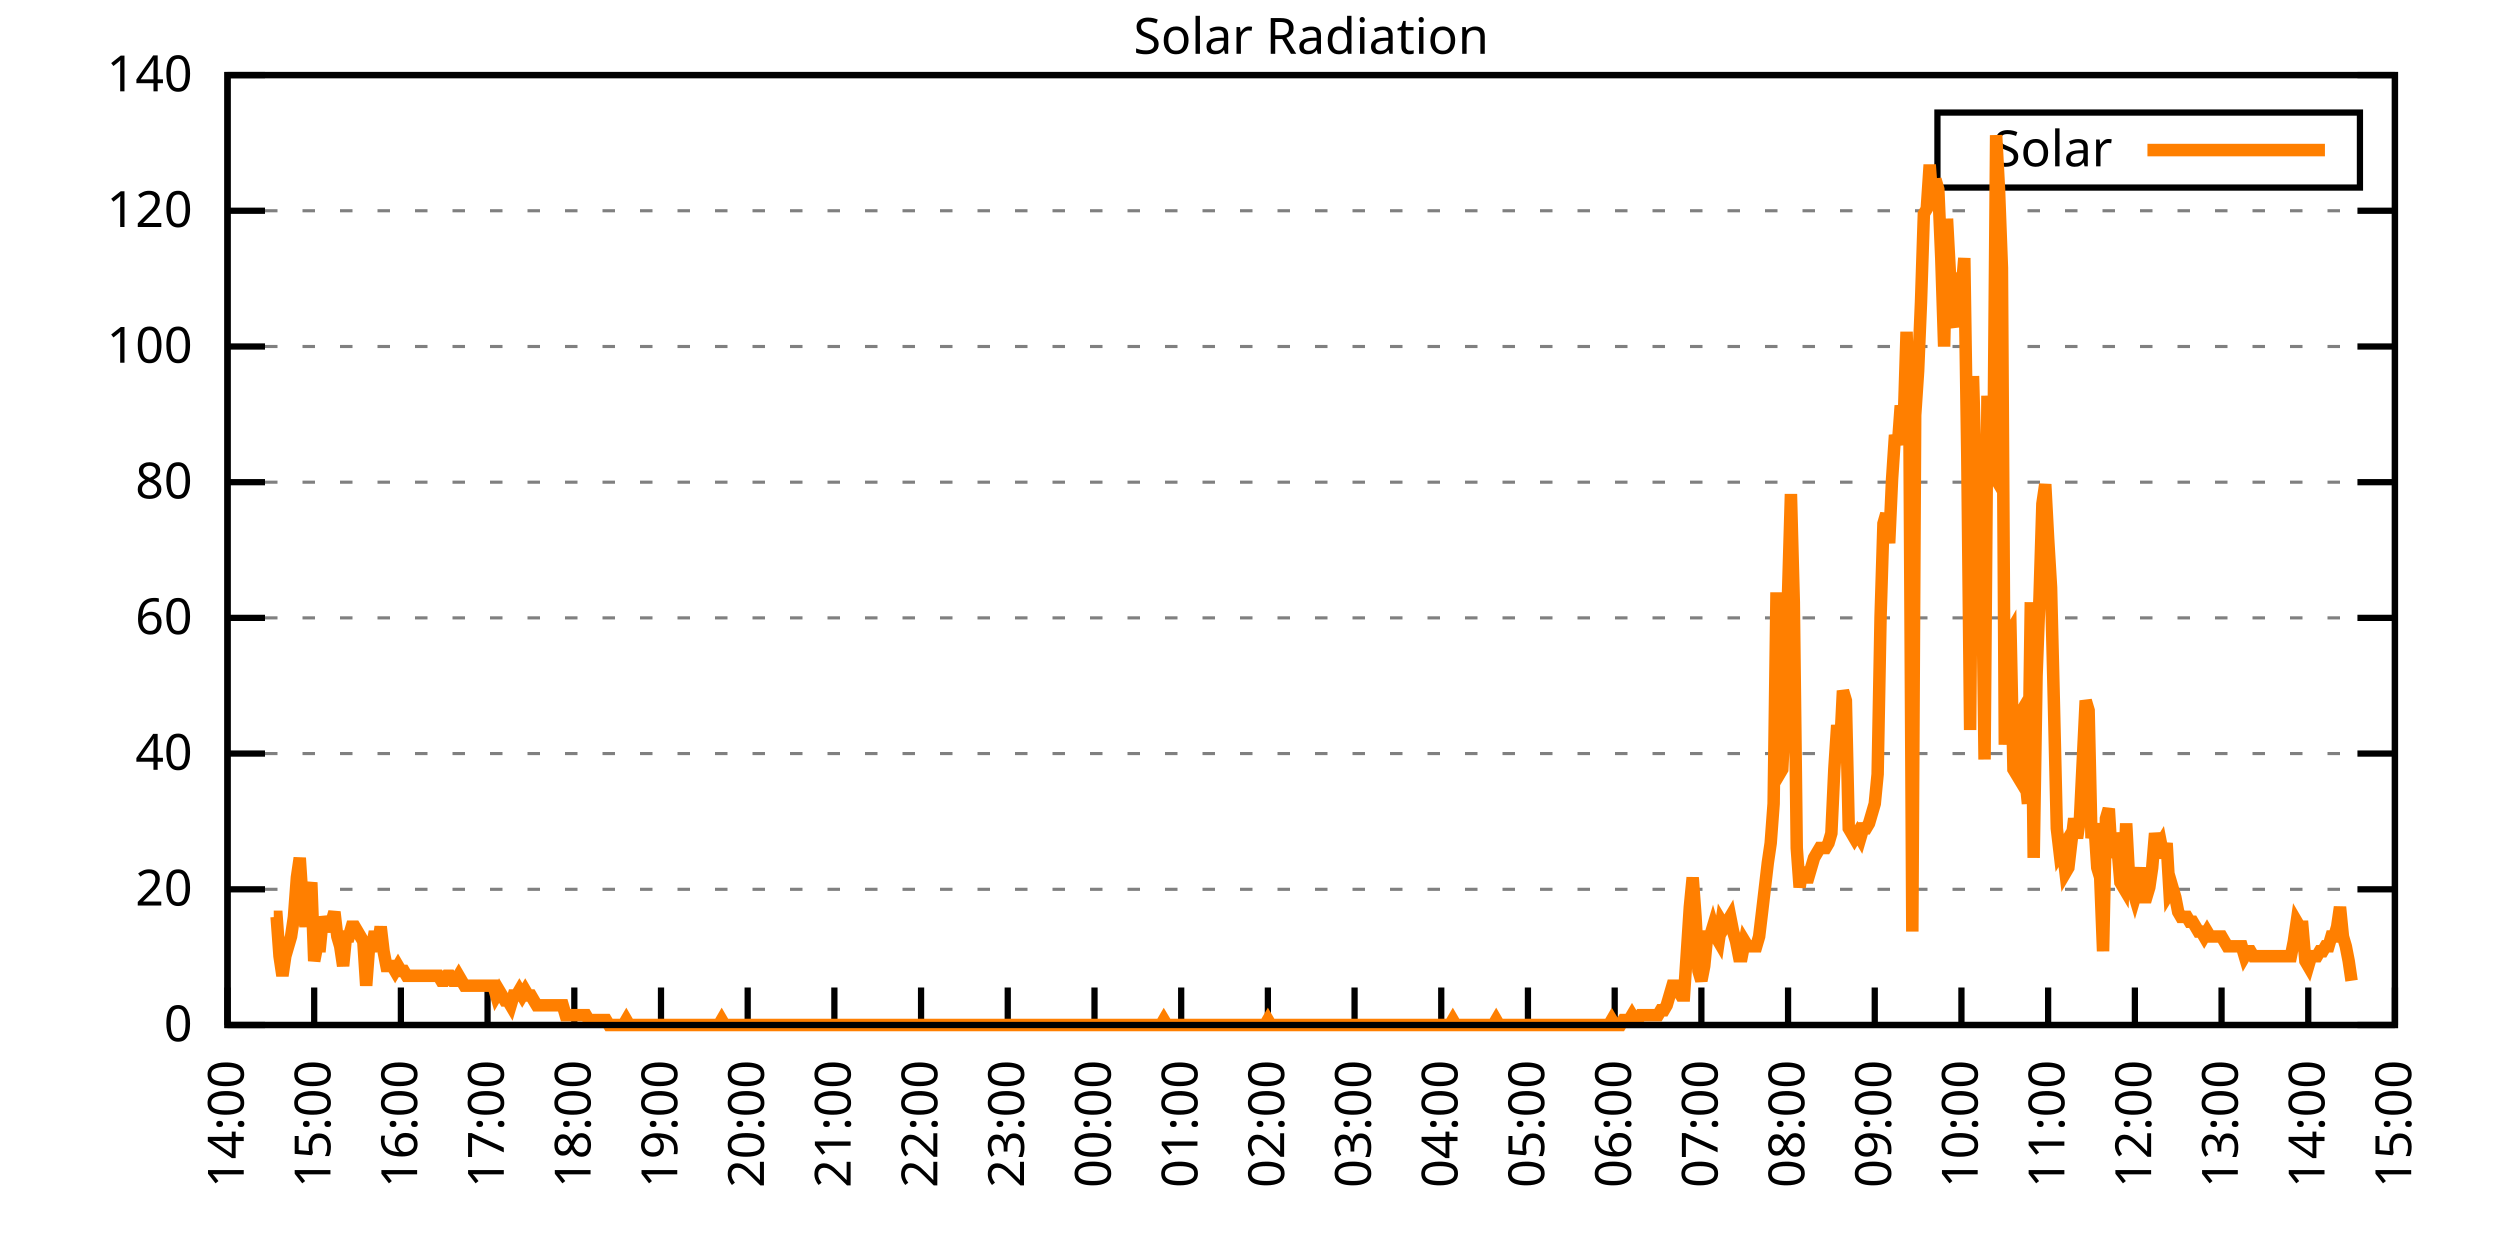
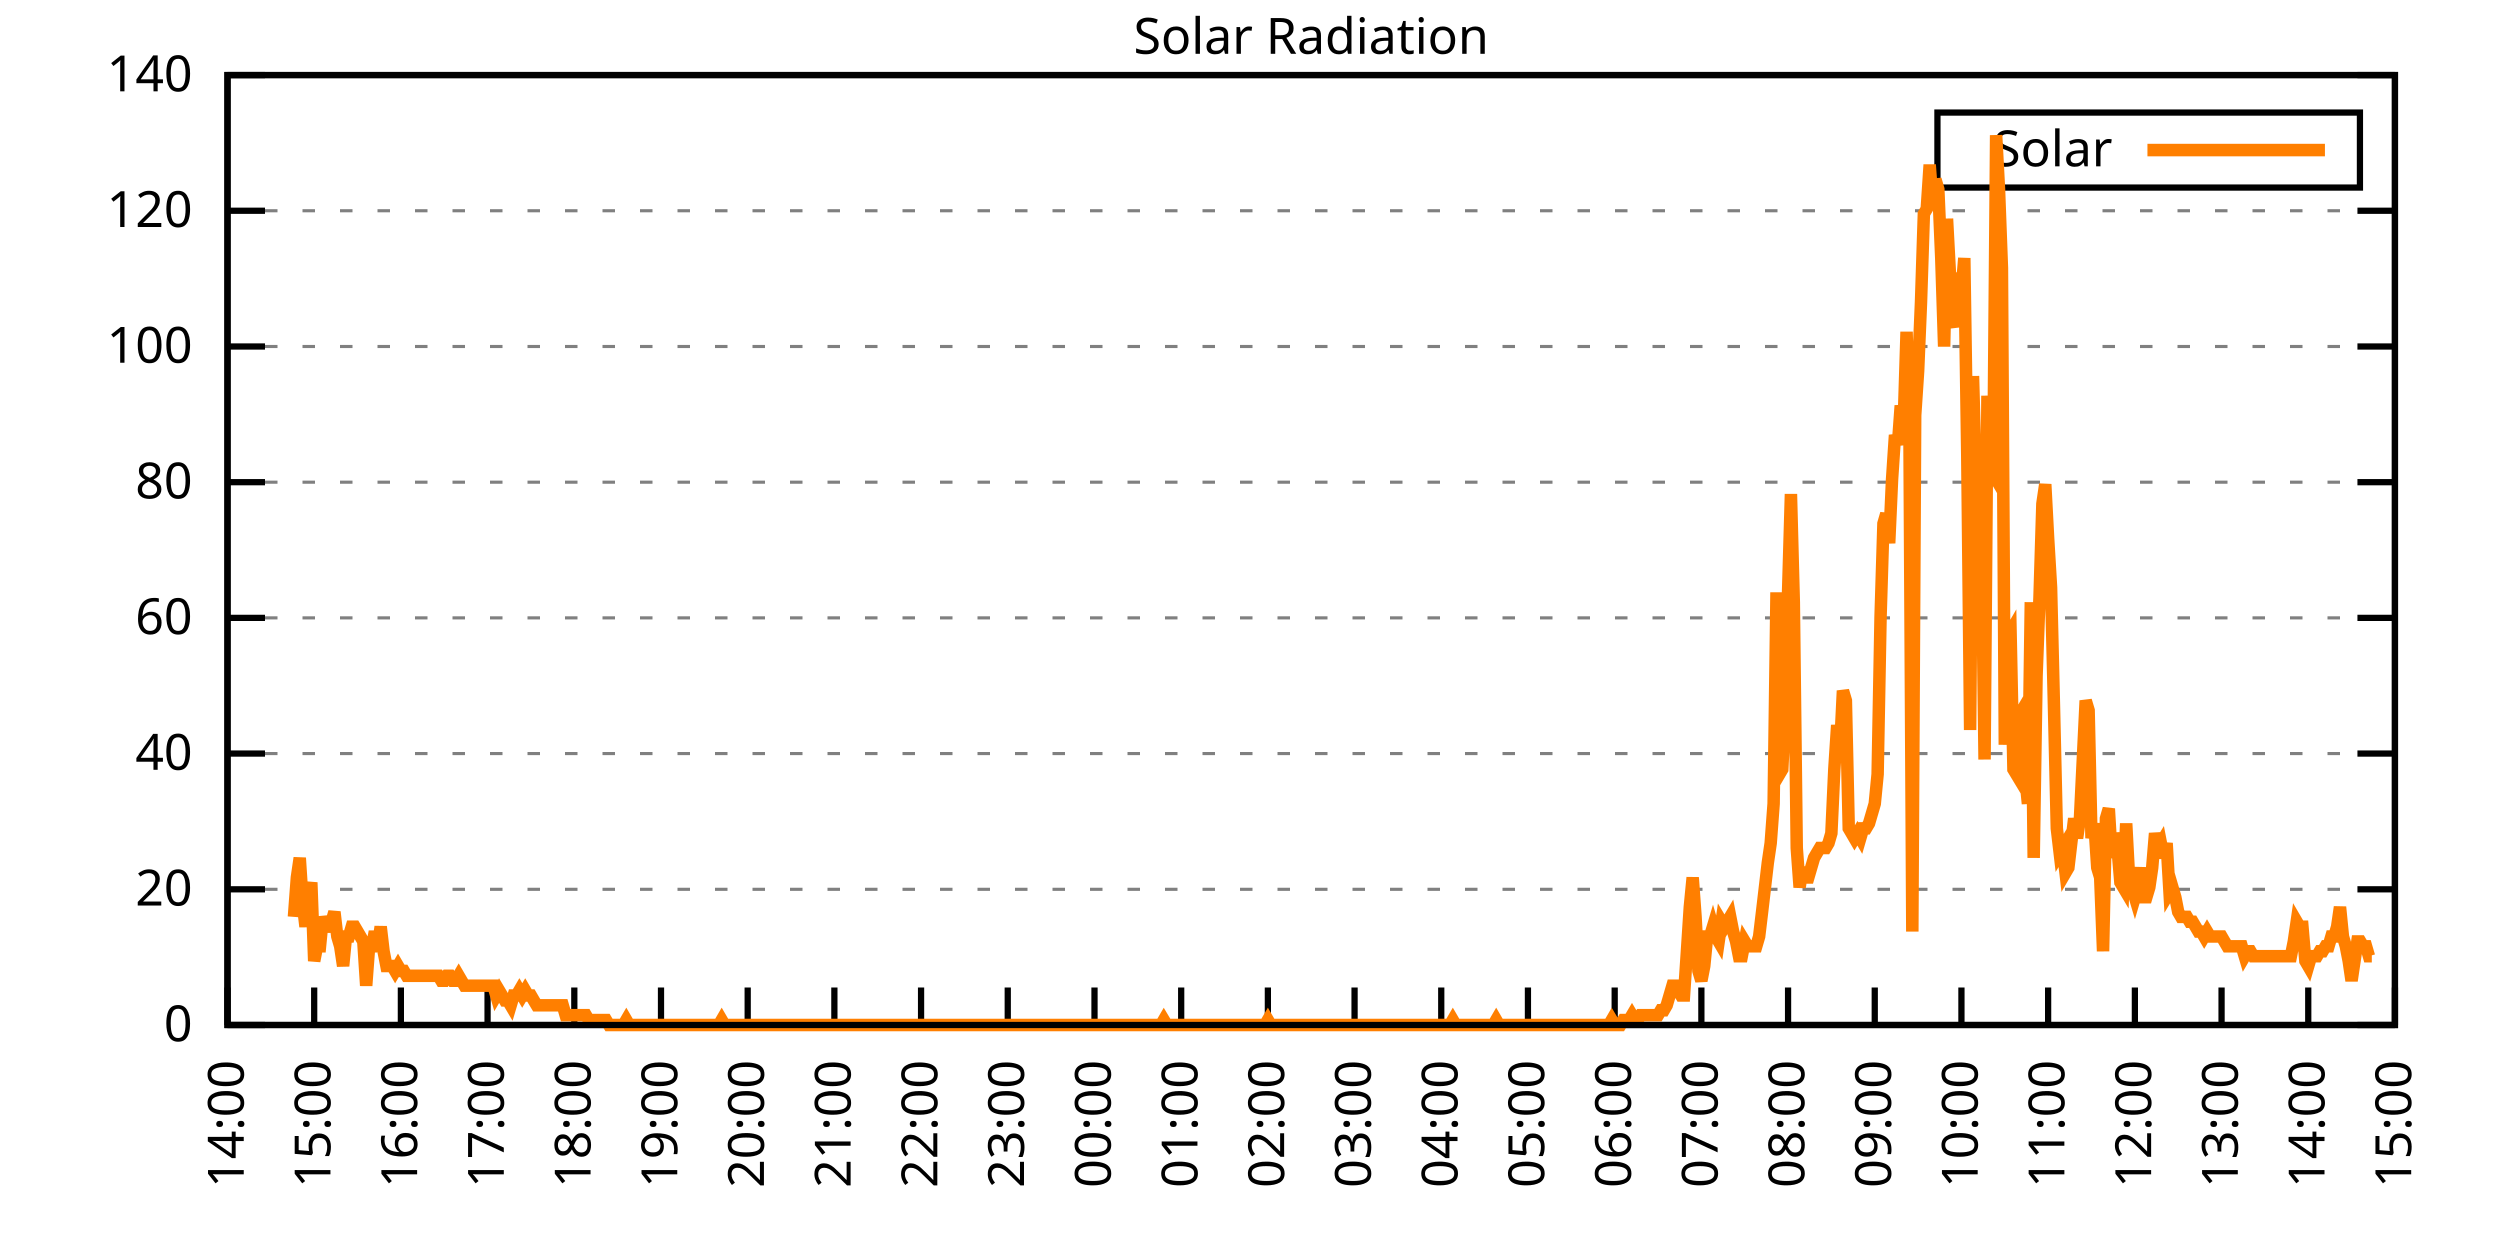
<svg xmlns="http://www.w3.org/2000/svg" xmlns:xlink="http://www.w3.org/1999/xlink" width="400" height="200" viewBox="0 0 400 200">
  <g id="gnuplot_canvas">
    <rect x="0" y="0" width="400" height="200" fill="none" />
    <defs>
      <circle id="gpDot" r="0.5" stroke-width="0.5" stroke="currentColor" />
      <path id="gpPt0" stroke-width="0.333" stroke="currentColor" d="M-1,0 h2 M0,-1 v2" />
      <path id="gpPt1" stroke-width="0.333" stroke="currentColor" d="M-1,-1 L1,1 M1,-1 L-1,1" />
      <path id="gpPt2" stroke-width="0.333" stroke="currentColor" d="M-1,0 L1,0 M0,-1 L0,1 M-1,-1 L1,1 M-1,1 L1,-1" />
      <rect id="gpPt3" stroke-width="0.333" stroke="currentColor" x="-1" y="-1" width="2" height="2" />
      <rect id="gpPt4" stroke-width="0.333" stroke="currentColor" fill="currentColor" x="-1" y="-1" width="2" height="2" />
      <circle id="gpPt5" stroke-width="0.333" stroke="currentColor" cx="0" cy="0" r="1" />
      <use xlink:href="#gpPt5" id="gpPt6" fill="currentColor" stroke="none" />
      <path id="gpPt7" stroke-width="0.333" stroke="currentColor" d="M0,-1.33 L-1.33,0.67 L1.33,0.67 z" />
      <use xlink:href="#gpPt7" id="gpPt8" fill="currentColor" stroke="none" />
      <use xlink:href="#gpPt7" id="gpPt9" stroke="currentColor" transform="rotate(180)" />
      <use xlink:href="#gpPt9" id="gpPt10" fill="currentColor" stroke="none" />
      <use xlink:href="#gpPt3" id="gpPt11" stroke="currentColor" transform="rotate(45)" />
      <use xlink:href="#gpPt11" id="gpPt12" fill="currentColor" stroke="none" />
      <path id="gpPt13" stroke-width="0.333" stroke="currentColor" d="M0,1.330 L1.265,0.411 L0.782,-1.067 L-0.782,-1.076 L-1.265,0.411 z" />
      <use xlink:href="#gpPt13" id="gpPt14" fill="currentColor" stroke="none" />
      <filter id="textbox" filterUnits="objectBoundingBox" x="0" y="0" height="1" width="1">
        <feFlood flood-color="white" flood-opacity="1" result="bgnd" />
        <feComposite in="SourceGraphic" in2="bgnd" operator="atop" />
      </filter>
      <filter id="greybox" filterUnits="objectBoundingBox" x="0" y="0" height="1" width="1">
        <feFlood flood-color="lightgrey" flood-opacity="1" result="grey" />
        <feComposite in="SourceGraphic" in2="grey" operator="atop" />
      </filter>
    </defs>
    <g fill="none" color="white" stroke="currentColor" stroke-width="1.00" stroke-linecap="butt" stroke-linejoin="miter">
</g>
    <g fill="none" color="black" stroke="currentColor" stroke-width="1.00" stroke-linecap="butt" stroke-linejoin="miter">
      <g stroke="none" shape-rendering="crispEdges">
        <polygon fill="rgb(255, 255, 255)" points="36.40,164.00 383.18,164.00 383.18,12.02 36.40,12.02 " />
      </g>
    </g>
    <g fill="none" color="black" stroke="currentColor" stroke-width="1.00" stroke-linecap="butt" stroke-linejoin="miter">
</g>
    <g fill="none" color="black" stroke="black" stroke-width="0.50" stroke-linecap="butt" stroke-linejoin="miter">
</g>
    <g fill="none" color="gray" stroke="currentColor" stroke-width="0.50" stroke-linecap="butt" stroke-linejoin="miter">
      <path stroke="gray" stroke-dasharray="2,4" class="gridline" d="M36.40,164.00 L383.19,164.00  " />
    </g>
    <g fill="none" color="gray" stroke="gray" stroke-width="1.00" stroke-linecap="butt" stroke-linejoin="miter">
</g>
    <g fill="none" color="black" stroke="currentColor" stroke-width="1.00" stroke-linecap="butt" stroke-linejoin="miter">
      <path stroke="black" d="M36.40,164.00 L42.40,164.00 M383.19,164.00 L377.19,164.00  " />
      <g transform="translate(30.80,166.60)" stroke="none" fill="black" font-family="Sans" font-size="8.00" text-anchor="end">
        <text>
          <tspan font-family="Sans"> 0</tspan>
        </text>
      </g>
    </g>
    <g fill="none" color="black" stroke="currentColor" stroke-width="1.00" stroke-linecap="butt" stroke-linejoin="miter">
</g>
    <g fill="none" color="black" stroke="black" stroke-width="0.50" stroke-linecap="butt" stroke-linejoin="miter">
</g>
    <g fill="none" color="gray" stroke="currentColor" stroke-width="0.50" stroke-linecap="butt" stroke-linejoin="miter">
      <path stroke="gray" stroke-dasharray="2,4" class="gridline" d="M36.40,142.29 L383.19,142.29  " />
    </g>
    <g fill="none" color="gray" stroke="gray" stroke-width="1.00" stroke-linecap="butt" stroke-linejoin="miter">
</g>
    <g fill="none" color="black" stroke="currentColor" stroke-width="1.00" stroke-linecap="butt" stroke-linejoin="miter">
      <path stroke="black" d="M36.40,142.29 L42.40,142.29 M383.19,142.29 L377.19,142.29  " />
      <g transform="translate(30.80,144.89)" stroke="none" fill="black" font-family="Sans" font-size="8.00" text-anchor="end">
        <text>
          <tspan font-family="Sans"> 20</tspan>
        </text>
      </g>
    </g>
    <g fill="none" color="black" stroke="currentColor" stroke-width="1.00" stroke-linecap="butt" stroke-linejoin="miter">
</g>
    <g fill="none" color="black" stroke="black" stroke-width="0.50" stroke-linecap="butt" stroke-linejoin="miter">
</g>
    <g fill="none" color="gray" stroke="currentColor" stroke-width="0.50" stroke-linecap="butt" stroke-linejoin="miter">
      <path stroke="gray" stroke-dasharray="2,4" class="gridline" d="M36.40,120.57 L383.19,120.57  " />
    </g>
    <g fill="none" color="gray" stroke="gray" stroke-width="1.00" stroke-linecap="butt" stroke-linejoin="miter">
</g>
    <g fill="none" color="black" stroke="currentColor" stroke-width="1.00" stroke-linecap="butt" stroke-linejoin="miter">
      <path stroke="black" d="M36.40,120.57 L42.40,120.57 M383.19,120.57 L377.19,120.57  " />
      <g transform="translate(30.80,123.17)" stroke="none" fill="black" font-family="Sans" font-size="8.00" text-anchor="end">
        <text>
          <tspan font-family="Sans"> 40</tspan>
        </text>
      </g>
    </g>
    <g fill="none" color="black" stroke="currentColor" stroke-width="1.00" stroke-linecap="butt" stroke-linejoin="miter">
</g>
    <g fill="none" color="black" stroke="black" stroke-width="0.50" stroke-linecap="butt" stroke-linejoin="miter">
</g>
    <g fill="none" color="gray" stroke="currentColor" stroke-width="0.50" stroke-linecap="butt" stroke-linejoin="miter">
      <path stroke="gray" stroke-dasharray="2,4" class="gridline" d="M36.40,98.86 L383.19,98.86  " />
    </g>
    <g fill="none" color="gray" stroke="gray" stroke-width="1.00" stroke-linecap="butt" stroke-linejoin="miter">
</g>
    <g fill="none" color="black" stroke="currentColor" stroke-width="1.00" stroke-linecap="butt" stroke-linejoin="miter">
      <path stroke="black" d="M36.40,98.86 L42.40,98.86 M383.19,98.86 L377.19,98.86  " />
      <g transform="translate(30.80,101.46)" stroke="none" fill="black" font-family="Sans" font-size="8.00" text-anchor="end">
        <text>
          <tspan font-family="Sans"> 60</tspan>
        </text>
      </g>
    </g>
    <g fill="none" color="black" stroke="currentColor" stroke-width="1.00" stroke-linecap="butt" stroke-linejoin="miter">
</g>
    <g fill="none" color="black" stroke="black" stroke-width="0.50" stroke-linecap="butt" stroke-linejoin="miter">
</g>
    <g fill="none" color="gray" stroke="currentColor" stroke-width="0.50" stroke-linecap="butt" stroke-linejoin="miter">
      <path stroke="gray" stroke-dasharray="2,4" class="gridline" d="M36.40,77.15 L383.19,77.15  " />
    </g>
    <g fill="none" color="gray" stroke="gray" stroke-width="1.00" stroke-linecap="butt" stroke-linejoin="miter">
</g>
    <g fill="none" color="black" stroke="currentColor" stroke-width="1.00" stroke-linecap="butt" stroke-linejoin="miter">
      <path stroke="black" d="M36.40,77.15 L42.40,77.15 M383.19,77.15 L377.19,77.15  " />
      <g transform="translate(30.80,79.75)" stroke="none" fill="black" font-family="Sans" font-size="8.00" text-anchor="end">
        <text>
          <tspan font-family="Sans"> 80</tspan>
        </text>
      </g>
    </g>
    <g fill="none" color="black" stroke="currentColor" stroke-width="1.00" stroke-linecap="butt" stroke-linejoin="miter">
</g>
    <g fill="none" color="black" stroke="black" stroke-width="0.50" stroke-linecap="butt" stroke-linejoin="miter">
</g>
    <g fill="none" color="gray" stroke="currentColor" stroke-width="0.50" stroke-linecap="butt" stroke-linejoin="miter">
      <path stroke="gray" stroke-dasharray="2,4" class="gridline" d="M36.40,55.44 L383.19,55.44  " />
    </g>
    <g fill="none" color="gray" stroke="gray" stroke-width="1.00" stroke-linecap="butt" stroke-linejoin="miter">
</g>
    <g fill="none" color="black" stroke="currentColor" stroke-width="1.00" stroke-linecap="butt" stroke-linejoin="miter">
      <path stroke="black" d="M36.40,55.44 L42.40,55.44 M383.19,55.44 L377.19,55.44  " />
      <g transform="translate(30.80,58.04)" stroke="none" fill="black" font-family="Sans" font-size="8.00" text-anchor="end">
        <text>
          <tspan font-family="Sans"> 100</tspan>
        </text>
      </g>
    </g>
    <g fill="none" color="black" stroke="currentColor" stroke-width="1.00" stroke-linecap="butt" stroke-linejoin="miter">
</g>
    <g fill="none" color="black" stroke="black" stroke-width="0.50" stroke-linecap="butt" stroke-linejoin="miter">
</g>
    <g fill="none" color="gray" stroke="currentColor" stroke-width="0.50" stroke-linecap="butt" stroke-linejoin="miter">
      <path stroke="gray" stroke-dasharray="2,4" class="gridline" d="M36.40,33.72 L383.19,33.72  " />
    </g>
    <g fill="none" color="gray" stroke="gray" stroke-width="1.00" stroke-linecap="butt" stroke-linejoin="miter">
</g>
    <g fill="none" color="black" stroke="currentColor" stroke-width="1.00" stroke-linecap="butt" stroke-linejoin="miter">
      <path stroke="black" d="M36.40,33.72 L42.40,33.72 M383.19,33.72 L377.19,33.72  " />
      <g transform="translate(30.80,36.32)" stroke="none" fill="black" font-family="Sans" font-size="8.00" text-anchor="end">
        <text>
          <tspan font-family="Sans"> 120</tspan>
        </text>
      </g>
    </g>
    <g fill="none" color="black" stroke="currentColor" stroke-width="1.00" stroke-linecap="butt" stroke-linejoin="miter">
</g>
    <g fill="none" color="black" stroke="black" stroke-width="0.50" stroke-linecap="butt" stroke-linejoin="miter">
</g>
    <g fill="none" color="gray" stroke="currentColor" stroke-width="0.50" stroke-linecap="butt" stroke-linejoin="miter">
      <path stroke="gray" stroke-dasharray="2,4" class="gridline" d="M36.40,12.01 L383.19,12.01  " />
    </g>
    <g fill="none" color="gray" stroke="gray" stroke-width="1.00" stroke-linecap="butt" stroke-linejoin="miter">
</g>
    <g fill="none" color="black" stroke="currentColor" stroke-width="1.00" stroke-linecap="butt" stroke-linejoin="miter">
      <path stroke="black" d="M36.40,12.01 L42.40,12.01 M383.19,12.01 L377.19,12.01  " />
      <g transform="translate(30.80,14.61)" stroke="none" fill="black" font-family="Sans" font-size="8.00" text-anchor="end">
        <text>
          <tspan font-family="Sans"> 140</tspan>
        </text>
      </g>
    </g>
    <g fill="none" color="black" stroke="currentColor" stroke-width="1.00" stroke-linecap="butt" stroke-linejoin="miter">
      <path stroke="black" d="M36.40,164.00 L36.40,158.00  " />
      <g transform="translate(39.00,169.60) rotate(270.00)" stroke="none" fill="black" font-family="Sans" font-size="8.00" text-anchor="end">
        <text>
          <tspan font-family="Sans">14:00</tspan>
        </text>
      </g>
    </g>
    <g fill="none" color="black" stroke="currentColor" stroke-width="1.00" stroke-linecap="butt" stroke-linejoin="miter">
      <path stroke="black" d="M50.27,164.00 L50.27,158.00  " />
      <g transform="translate(52.87,169.60) rotate(270.00)" stroke="none" fill="black" font-family="Sans" font-size="8.00" text-anchor="end">
        <text>
          <tspan font-family="Sans">15:00</tspan>
        </text>
      </g>
    </g>
    <g fill="none" color="black" stroke="currentColor" stroke-width="1.00" stroke-linecap="butt" stroke-linejoin="miter">
      <path stroke="black" d="M64.14,164.00 L64.14,158.00  " />
      <g transform="translate(66.74,169.60) rotate(270.00)" stroke="none" fill="black" font-family="Sans" font-size="8.00" text-anchor="end">
        <text>
          <tspan font-family="Sans">16:00</tspan>
        </text>
      </g>
    </g>
    <g fill="none" color="black" stroke="currentColor" stroke-width="1.00" stroke-linecap="butt" stroke-linejoin="miter">
      <path stroke="black" d="M78.01,164.00 L78.01,158.00  " />
      <g transform="translate(80.61,169.60) rotate(270.00)" stroke="none" fill="black" font-family="Sans" font-size="8.00" text-anchor="end">
        <text>
          <tspan font-family="Sans">17:00</tspan>
        </text>
      </g>
    </g>
    <g fill="none" color="black" stroke="currentColor" stroke-width="1.00" stroke-linecap="butt" stroke-linejoin="miter">
      <path stroke="black" d="M91.89,164.00 L91.89,158.00  " />
      <g transform="translate(94.49,169.60) rotate(270.00)" stroke="none" fill="black" font-family="Sans" font-size="8.00" text-anchor="end">
        <text>
          <tspan font-family="Sans">18:00</tspan>
        </text>
      </g>
    </g>
    <g fill="none" color="black" stroke="currentColor" stroke-width="1.00" stroke-linecap="butt" stroke-linejoin="miter">
      <path stroke="black" d="M105.76,164.00 L105.76,158.00  " />
      <g transform="translate(108.36,169.60) rotate(270.00)" stroke="none" fill="black" font-family="Sans" font-size="8.00" text-anchor="end">
        <text>
          <tspan font-family="Sans">19:00</tspan>
        </text>
      </g>
    </g>
    <g fill="none" color="black" stroke="currentColor" stroke-width="1.00" stroke-linecap="butt" stroke-linejoin="miter">
      <path stroke="black" d="M119.63,164.00 L119.63,158.00  " />
      <g transform="translate(122.23,169.60) rotate(270.00)" stroke="none" fill="black" font-family="Sans" font-size="8.00" text-anchor="end">
        <text>
          <tspan font-family="Sans">20:00</tspan>
        </text>
      </g>
    </g>
    <g fill="none" color="black" stroke="currentColor" stroke-width="1.00" stroke-linecap="butt" stroke-linejoin="miter">
      <path stroke="black" d="M133.50,164.00 L133.50,158.00  " />
      <g transform="translate(136.10,169.60) rotate(270.00)" stroke="none" fill="black" font-family="Sans" font-size="8.00" text-anchor="end">
        <text>
          <tspan font-family="Sans">21:00</tspan>
        </text>
      </g>
    </g>
    <g fill="none" color="black" stroke="currentColor" stroke-width="1.00" stroke-linecap="butt" stroke-linejoin="miter">
      <path stroke="black" d="M147.37,164.00 L147.37,158.00  " />
      <g transform="translate(149.97,169.60) rotate(270.00)" stroke="none" fill="black" font-family="Sans" font-size="8.00" text-anchor="end">
        <text>
          <tspan font-family="Sans">22:00</tspan>
        </text>
      </g>
    </g>
    <g fill="none" color="black" stroke="currentColor" stroke-width="1.00" stroke-linecap="butt" stroke-linejoin="miter">
      <path stroke="black" d="M161.24,164.00 L161.24,158.00  " />
      <g transform="translate(163.84,169.60) rotate(270.00)" stroke="none" fill="black" font-family="Sans" font-size="8.00" text-anchor="end">
        <text>
          <tspan font-family="Sans">23:00</tspan>
        </text>
      </g>
    </g>
    <g fill="none" color="black" stroke="currentColor" stroke-width="1.00" stroke-linecap="butt" stroke-linejoin="miter">
      <path stroke="black" d="M175.12,164.00 L175.12,158.00  " />
      <g transform="translate(177.72,169.60) rotate(270.00)" stroke="none" fill="black" font-family="Sans" font-size="8.00" text-anchor="end">
        <text>
          <tspan font-family="Sans">00:00</tspan>
        </text>
      </g>
    </g>
    <g fill="none" color="black" stroke="currentColor" stroke-width="1.00" stroke-linecap="butt" stroke-linejoin="miter">
      <path stroke="black" d="M188.99,164.00 L188.99,158.00  " />
      <g transform="translate(191.59,169.60) rotate(270.00)" stroke="none" fill="black" font-family="Sans" font-size="8.00" text-anchor="end">
        <text>
          <tspan font-family="Sans">01:00</tspan>
        </text>
      </g>
    </g>
    <g fill="none" color="black" stroke="currentColor" stroke-width="1.00" stroke-linecap="butt" stroke-linejoin="miter">
      <path stroke="black" d="M202.86,164.00 L202.86,158.00  " />
      <g transform="translate(205.46,169.60) rotate(270.00)" stroke="none" fill="black" font-family="Sans" font-size="8.00" text-anchor="end">
        <text>
          <tspan font-family="Sans">02:00</tspan>
        </text>
      </g>
    </g>
    <g fill="none" color="black" stroke="currentColor" stroke-width="1.00" stroke-linecap="butt" stroke-linejoin="miter">
      <path stroke="black" d="M216.73,164.00 L216.73,158.00  " />
      <g transform="translate(219.33,169.60) rotate(270.00)" stroke="none" fill="black" font-family="Sans" font-size="8.00" text-anchor="end">
        <text>
          <tspan font-family="Sans">03:00</tspan>
        </text>
      </g>
    </g>
    <g fill="none" color="black" stroke="currentColor" stroke-width="1.00" stroke-linecap="butt" stroke-linejoin="miter">
      <path stroke="black" d="M230.60,164.00 L230.60,158.00  " />
      <g transform="translate(233.20,169.60) rotate(270.00)" stroke="none" fill="black" font-family="Sans" font-size="8.00" text-anchor="end">
        <text>
          <tspan font-family="Sans">04:00</tspan>
        </text>
      </g>
    </g>
    <g fill="none" color="black" stroke="currentColor" stroke-width="1.00" stroke-linecap="butt" stroke-linejoin="miter">
      <path stroke="black" d="M244.47,164.00 L244.47,158.00  " />
      <g transform="translate(247.07,169.60) rotate(270.00)" stroke="none" fill="black" font-family="Sans" font-size="8.00" text-anchor="end">
        <text>
          <tspan font-family="Sans">05:00</tspan>
        </text>
      </g>
    </g>
    <g fill="none" color="black" stroke="currentColor" stroke-width="1.00" stroke-linecap="butt" stroke-linejoin="miter">
      <path stroke="black" d="M258.35,164.00 L258.35,158.00  " />
      <g transform="translate(260.95,169.60) rotate(270.00)" stroke="none" fill="black" font-family="Sans" font-size="8.00" text-anchor="end">
        <text>
          <tspan font-family="Sans">06:00</tspan>
        </text>
      </g>
    </g>
    <g fill="none" color="black" stroke="currentColor" stroke-width="1.00" stroke-linecap="butt" stroke-linejoin="miter">
      <path stroke="black" d="M272.22,164.00 L272.22,158.00  " />
      <g transform="translate(274.82,169.60) rotate(270.00)" stroke="none" fill="black" font-family="Sans" font-size="8.00" text-anchor="end">
        <text>
          <tspan font-family="Sans">07:00</tspan>
        </text>
      </g>
    </g>
    <g fill="none" color="black" stroke="currentColor" stroke-width="1.00" stroke-linecap="butt" stroke-linejoin="miter">
      <path stroke="black" d="M286.09,164.00 L286.09,158.00  " />
      <g transform="translate(288.69,169.60) rotate(270.00)" stroke="none" fill="black" font-family="Sans" font-size="8.00" text-anchor="end">
        <text>
          <tspan font-family="Sans">08:00</tspan>
        </text>
      </g>
    </g>
    <g fill="none" color="black" stroke="currentColor" stroke-width="1.00" stroke-linecap="butt" stroke-linejoin="miter">
      <path stroke="black" d="M299.96,164.00 L299.96,158.00  " />
      <g transform="translate(302.56,169.60) rotate(270.00)" stroke="none" fill="black" font-family="Sans" font-size="8.00" text-anchor="end">
        <text>
          <tspan font-family="Sans">09:00</tspan>
        </text>
      </g>
    </g>
    <g fill="none" color="black" stroke="currentColor" stroke-width="1.00" stroke-linecap="butt" stroke-linejoin="miter">
      <path stroke="black" d="M313.83,164.00 L313.83,158.00  " />
      <g transform="translate(316.43,169.60) rotate(270.00)" stroke="none" fill="black" font-family="Sans" font-size="8.00" text-anchor="end">
        <text>
          <tspan font-family="Sans">10:00</tspan>
        </text>
      </g>
    </g>
    <g fill="none" color="black" stroke="currentColor" stroke-width="1.00" stroke-linecap="butt" stroke-linejoin="miter">
      <path stroke="black" d="M327.70,164.00 L327.70,158.00  " />
      <g transform="translate(330.30,169.60) rotate(270.00)" stroke="none" fill="black" font-family="Sans" font-size="8.00" text-anchor="end">
        <text>
          <tspan font-family="Sans">11:00</tspan>
        </text>
      </g>
    </g>
    <g fill="none" color="black" stroke="currentColor" stroke-width="1.00" stroke-linecap="butt" stroke-linejoin="miter">
      <path stroke="black" d="M341.58,164.00 L341.58,158.00  " />
      <g transform="translate(344.18,169.60) rotate(270.00)" stroke="none" fill="black" font-family="Sans" font-size="8.00" text-anchor="end">
        <text>
          <tspan font-family="Sans">12:00</tspan>
        </text>
      </g>
    </g>
    <g fill="none" color="black" stroke="currentColor" stroke-width="1.00" stroke-linecap="butt" stroke-linejoin="miter">
      <path stroke="black" d="M355.45,164.00 L355.45,158.00  " />
      <g transform="translate(358.05,169.60) rotate(270.00)" stroke="none" fill="black" font-family="Sans" font-size="8.00" text-anchor="end">
        <text>
          <tspan font-family="Sans">13:00</tspan>
        </text>
      </g>
    </g>
    <g fill="none" color="black" stroke="currentColor" stroke-width="1.00" stroke-linecap="butt" stroke-linejoin="miter">
      <path stroke="black" d="M369.32,164.00 L369.32,158.00  " />
      <g transform="translate(371.92,169.60) rotate(270.00)" stroke="none" fill="black" font-family="Sans" font-size="8.00" text-anchor="end">
        <text>
          <tspan font-family="Sans">14:00</tspan>
        </text>
      </g>
    </g>
    <g fill="none" color="black" stroke="currentColor" stroke-width="1.00" stroke-linecap="butt" stroke-linejoin="miter">
      <path stroke="black" d="M383.19,164.00 L383.19,158.00  " />
      <g transform="translate(385.79,169.60) rotate(270.00)" stroke="none" fill="black" font-family="Sans" font-size="8.00" text-anchor="end">
        <text>
          <tspan font-family="Sans">15:00</tspan>
        </text>
      </g>
    </g>
    <g fill="none" color="black" stroke="currentColor" stroke-width="1.00" stroke-linecap="butt" stroke-linejoin="miter">
</g>
    <g fill="none" color="black" stroke="currentColor" stroke-width="1.00" stroke-linecap="butt" stroke-linejoin="miter">
      <path stroke="black" d="M36.40,12.01 L36.40,164.00 L383.19,164.00 L383.19,12.01 L36.40,12.01 Z  " />
    </g>
    <g fill="none" color="black" stroke="currentColor" stroke-width="1.00" stroke-linecap="butt" stroke-linejoin="miter">
</g>
    <g fill="none" color="black" stroke="currentColor" stroke-width="1.00" stroke-linecap="butt" stroke-linejoin="miter">
      <path stroke="black" d="M309.99,30.01 L309.99,18.01 L377.59,18.01 L377.59,30.01 L309.99,30.01 Z  " />
    </g>
    <g id="Solar_Radiation_plot_1">
      <g fill="none" color="white" stroke="black" stroke-width="2.00" stroke-linecap="butt" stroke-linejoin="miter">
</g>
      <g fill="none" color="black" stroke="currentColor" stroke-width="2.00" stroke-linecap="butt" stroke-linejoin="miter">
        <g transform="translate(337.99,26.61)" stroke="none" fill="black" font-family="Sans" font-size="8.00" text-anchor="end">
          <text>
            <tspan font-family="Sans">Solar</tspan>
          </text>
        </g>
      </g>
      <g fill="none" color="black" stroke="currentColor" stroke-width="2.00" stroke-linecap="butt" stroke-linejoin="miter">
-         <path stroke="rgb(255, 127,   0)" d="M343.59,24.01 L371.99,24.01 M43.80,146.70 L44.26,146.70 L44.72,152.99 L45.19,156.13 L45.65,152.99 L46.11,151.41   L46.57,149.84 L47.03,146.70 L47.50,140.40 L47.96,137.26 L48.42,144.34 L48.88,148.27 L49.35,143.55 L49.81,141.19   L50.27,153.77 L50.73,151.41 L51.20,151.41 L51.66,146.70 L52.12,148.27 L52.58,148.27 L53.05,147.48 L53.51,145.91   L53.97,149.84 L54.43,151.41 L54.90,154.56 L55.36,149.84 L55.82,149.84 L56.28,148.27 L56.75,148.27 L57.21,149.05   L57.67,149.84 L58.13,150.63 L58.59,157.71 L59.06,151.41 L59.52,151.41 L59.98,149.05 L60.44,151.41 L60.91,148.27   L61.37,152.20 L61.83,154.56 L62.29,154.56 L62.76,154.56 L63.22,155.35 L63.68,154.56 L64.14,155.35 L64.61,155.35   L65.07,156.13 L65.53,156.13 L65.99,156.13 L66.46,156.13 L66.92,156.13 L67.38,156.13 L67.84,156.13 L68.30,156.13   L68.77,156.13 L69.23,156.13 L69.69,156.13 L70.15,156.13 L70.62,156.92 L71.08,156.92 L71.54,156.13 L72.00,156.13   L72.47,156.92 L72.93,156.92 L73.39,156.13 L73.85,156.92 L74.32,157.71 L74.78,157.71 L75.24,157.71 L75.70,157.71   L76.17,157.71 L76.63,157.71 L77.09,157.71 L77.55,157.71 L78.01,157.71 L78.48,157.71 L78.94,157.71 L79.40,159.28   L79.86,158.49 L80.33,159.28 L80.79,160.07 L81.25,160.07 L81.71,160.85 L82.18,159.28 L82.64,159.28 L83.10,158.49   L83.56,159.28 L84.03,158.49 L84.49,159.28 L84.95,159.28 L85.41,160.07 L85.88,160.85 L86.34,160.85 L86.80,160.85   L87.26,160.85 L87.72,160.85 L88.19,160.85 L88.65,160.85 L89.11,160.85 L89.57,160.85 L90.04,160.85 L90.50,162.43   L90.96,162.43 L91.42,162.43 L91.89,162.43 L92.35,162.43 L92.81,162.43 L93.27,162.43 L93.74,162.43 L94.20,163.21   L94.66,163.21 L95.12,163.21 L95.59,163.21 L96.05,163.21 L96.51,163.21 L96.97,163.21 L97.44,164.00 L97.90,164.00   L98.36,164.00 L98.82,164.00 L99.28,164.00 L99.75,164.00 L100.21,163.21 L100.67,164.00 L101.13,164.00 L101.60,164.00   L102.06,164.00 L102.52,164.00 L102.98,164.00 L103.45,164.00 L103.91,164.00 L104.37,164.00 L104.83,164.00 L105.30,164.00   L105.76,164.00 L106.22,164.00 L106.68,164.00 L107.15,164.00 L107.61,164.00 L108.07,164.00 L108.53,164.00 L108.99,164.00   L109.46,164.00 L109.92,164.00 L110.38,164.00 L110.84,164.00 L111.31,164.00 L111.77,164.00 L112.23,164.00 L112.69,164.00   L113.16,164.00 L113.62,164.00 L114.08,164.00 L114.54,164.00 L115.01,164.00 L115.47,163.21 L115.93,164.00 L116.39,164.00   L116.86,164.00 L117.32,164.00 L117.78,164.00 L118.24,164.00 L118.70,164.00 L119.17,164.00 L119.63,164.00 L120.09,164.00   L120.55,164.00 L121.02,164.00 L121.48,164.00 L121.94,164.00 L122.40,164.00 L122.87,164.00 L123.33,164.00 L123.79,164.00   L124.25,164.00 L124.72,164.00 L125.18,164.00 L125.64,164.00 L126.10,164.00 L126.57,164.00 L127.03,164.00 L127.49,164.00   L127.95,164.00 L128.41,164.00 L128.88,164.00 L129.34,164.00 L129.80,164.00 L130.26,164.00 L130.73,164.00 L131.19,164.00   L131.65,164.00 L132.11,164.00 L132.58,164.00 L133.04,164.00 L133.50,164.00 L133.96,164.00 L134.43,164.00 L134.89,164.00   L135.35,164.00 L135.81,164.00 L136.28,164.00 L136.74,164.00 L137.20,164.00 L137.66,164.00 L138.13,164.00 L138.59,164.00   L139.05,164.00 L139.51,164.00 L139.97,164.00 L140.44,164.00 L140.90,164.00 L141.36,164.00 L141.82,164.00 L142.29,164.00   L142.75,164.00 L143.21,164.00 L143.67,164.00 L144.14,164.00 L144.60,164.00 L145.06,164.00 L145.52,164.00 L145.99,164.00   L146.45,164.00 L146.91,164.00 L147.37,164.00 L147.84,164.00 L148.30,164.00 L148.76,164.00 L149.22,164.00 L149.68,164.00   L150.15,164.00 L150.61,164.00 L151.07,164.00 L151.53,164.00 L152.00,164.00 L152.46,164.00 L152.92,164.00 L153.38,164.00   L153.85,164.00 L154.31,164.00 L154.77,164.00 L155.23,164.00 L155.70,164.00 L156.16,164.00 L156.62,164.00 L157.08,164.00   L157.55,164.00 L158.01,164.00 L158.47,164.00 L158.93,164.00 L159.39,164.00 L159.86,164.00 L160.32,164.00 L160.78,164.00   L161.24,164.00 L161.71,164.00 L162.17,164.00 L162.63,164.00 L163.09,164.00 L163.56,164.00 L164.02,164.00 L164.48,164.00   L164.94,164.00 L165.41,164.00 L165.87,164.00 L166.33,164.00 L166.79,164.00 L167.26,164.00 L167.72,164.00 L168.18,164.00   L168.64,164.00 L169.10,164.00 L169.57,164.00 L170.03,164.00 L170.49,164.00 L170.95,164.00 L171.42,164.00 L171.88,164.00   L172.34,164.00 L172.80,164.00 L173.27,164.00 L173.73,164.00 L174.19,164.00 L174.65,164.00 L175.12,164.00 L175.58,164.00   L176.04,164.00 L176.50,164.00 L176.97,164.00 L177.43,164.00 L177.89,164.00 L178.35,164.00 L178.82,164.00 L179.28,164.00   L179.74,164.00 L180.20,164.00 L180.66,164.00 L181.13,164.00 L181.59,164.00 L182.05,164.00 L182.51,164.00 L182.98,164.00   L183.44,164.00 L183.90,164.00 L184.36,164.00 L184.83,164.00 L185.29,164.00 L185.75,164.00 L186.21,163.21 L186.68,164.00   L187.14,164.00 L187.60,164.00 L188.06,164.00 L188.53,164.00 L188.99,164.00 L189.45,164.00 L189.91,164.00 L190.37,164.00   L190.84,164.00 L191.30,164.00 L191.76,164.00 L192.22,164.00 L192.69,164.00 L193.15,164.00 L193.61,164.00 L194.07,164.00   L194.54,164.00 L195.00,164.00 L195.46,164.00 L195.92,164.00 L196.39,164.00 L196.85,164.00 L197.31,164.00 L197.77,164.00   L198.24,164.00 L198.70,164.00 L199.16,164.00 L199.62,164.00 L200.08,164.00 L200.55,164.00 L201.01,164.00 L201.47,164.00   L201.93,164.00 L202.40,164.00 L202.86,163.21 L203.32,164.00 L203.78,164.00 L204.25,164.00 L204.71,164.00 L205.17,164.00   L205.63,164.00 L206.10,164.00 L206.56,164.00 L207.02,164.00 L207.48,164.00 L207.95,164.00 L208.41,164.00 L208.87,164.00   L209.33,164.00 L209.80,164.00 L210.26,164.00 L210.72,164.00 L211.18,164.00 L211.64,164.00 L212.11,164.00 L212.57,164.00   L213.03,164.00 L213.49,164.00 L213.96,164.00 L214.42,164.00 L214.88,164.00 L215.34,164.00 L215.81,164.00 L216.27,164.00   L216.73,164.00 L217.19,164.00 L217.66,164.00 L218.12,164.00 L218.58,164.00 L219.04,164.00 L219.51,164.00 L219.97,164.00   L220.43,164.00 L220.89,164.00 L221.35,164.00 L221.82,164.00 L222.28,164.00 L222.74,164.00 L223.20,164.00 L223.67,164.00   L224.13,164.00 L224.59,164.00 L225.05,164.00 L225.52,164.00 L225.98,164.00 L226.44,164.00 L226.90,164.00 L227.37,164.00   L227.83,164.00 L228.29,164.00 L228.75,164.00 L229.22,164.00 L229.68,164.00 L230.14,164.00 L230.60,164.00 L231.06,164.00   L231.53,164.00 L231.99,164.00 L232.45,163.21 L232.91,164.00 L233.38,164.00 L233.84,164.00 L234.30,164.00 L234.76,164.00   L235.23,164.00 L235.69,164.00 L236.15,164.00 L236.61,164.00 L237.08,164.00 L237.54,164.00 L238.00,164.00 L238.46,164.00   L238.93,164.00 L239.39,163.21 L239.85,164.00 L240.31,164.00 L240.77,164.00 L241.24,164.00 L241.70,164.00 L242.16,164.00   L242.62,164.00 L243.09,164.00 L243.55,164.00 L244.01,164.00 L244.47,164.00 L244.94,164.00 L245.40,164.00 L245.86,164.00   L246.32,164.00 L246.79,164.00 L247.25,164.00 L247.71,164.00 L248.17,164.00 L248.64,164.00 L249.10,164.00 L249.56,164.00   L250.02,164.00 L250.49,164.00 L250.95,164.00 L251.41,164.00 L251.87,164.00 L252.33,164.00 L252.80,164.00 L253.26,164.00   L253.72,164.00 L254.18,164.00 L254.65,164.00 L255.11,164.00 L255.57,164.00 L256.03,164.00 L256.50,164.00 L256.96,164.00   L257.42,164.00 L257.88,163.21 L258.35,164.00 L258.81,164.00 L259.27,164.00 L259.73,163.21 L260.20,163.21 L260.66,163.21   L261.12,162.43 L261.58,163.21 L262.04,163.21 L262.51,162.43 L262.97,162.43 L263.43,162.43 L263.89,162.43 L264.36,162.43   L264.82,162.43 L265.28,162.43 L265.74,161.64 L266.21,161.64 L266.67,160.85 L267.13,159.28 L267.59,157.71 L268.06,157.71   L268.52,158.49 L268.98,159.28 L269.44,159.28 L269.91,152.20 L270.37,145.12 L270.83,140.40 L271.29,146.70 L271.75,155.35   L272.22,156.92 L272.68,154.56 L273.14,149.84 L273.60,149.84 L274.07,148.27 L274.53,149.84 L274.99,150.63 L275.45,147.48   L275.92,148.27 L276.38,147.48 L276.84,146.70 L277.30,149.05 L277.77,150.63 L278.23,152.99 L278.69,152.99 L279.15,150.63   L279.62,151.41 L280.08,151.41 L280.54,151.41 L281.00,151.41 L281.46,149.84 L281.93,145.91 L282.39,141.98 L282.85,138.04   L283.31,134.90 L283.78,128.60 L284.24,94.78 L284.70,123.88 L285.16,123.10 L285.63,113.66 L286.09,94.78 L286.55,79.05   L287.01,96.35 L287.48,135.68 L287.94,141.98 L288.40,138.83 L288.86,140.40 L289.33,140.40 L289.79,138.83 L290.25,137.26   L290.71,136.47 L291.18,135.68 L291.64,135.68 L292.10,135.68 L292.56,134.90 L293.02,133.32 L293.49,123.10 L293.95,116.02   L294.41,119.95 L294.87,110.51 L295.34,112.09 L295.80,132.54 L296.26,133.32 L296.72,134.11 L297.19,133.32 L297.65,134.11   L298.11,132.54 L298.57,132.54 L299.04,131.75 L299.50,130.18 L299.96,128.60 L300.42,123.88 L300.89,98.71 L301.35,83.77   L301.81,82.19 L302.27,86.91 L302.73,76.69 L303.20,69.61 L303.66,71.18 L304.12,64.89 L304.58,68.04 L305.05,53.09   L305.51,68.82 L305.97,149.05 L306.43,66.46 L306.90,59.38 L307.36,48.37 L307.82,34.21 L308.28,33.43 L308.75,26.35   L309.21,32.64 L309.67,28.71 L310.13,30.28 L310.60,41.29 L311.06,55.45 L311.52,35.00 L311.98,43.65 L312.44,50.73   L312.91,52.30 L313.37,43.65 L313.83,46.80 L314.29,41.29 L314.76,72.76 L315.22,116.80 L315.68,60.17 L316.14,76.69   L316.61,79.05 L317.07,85.34 L317.53,121.52 L317.99,63.32 L318.46,75.12 L318.92,75.90 L319.38,21.63 L319.84,30.28   L320.31,42.87 L320.77,119.16 L321.23,101.86 L321.69,101.07 L322.15,123.10 L322.62,123.88 L323.08,114.44 L323.54,113.66   L324.00,123.88 L324.47,128.60 L324.93,96.35 L325.39,137.26 L325.85,108.15 L326.32,95.57 L326.78,80.62 L327.24,77.48   L327.70,86.13 L328.17,93.99 L328.63,112.87 L329.09,132.54 L329.55,136.47 L330.02,135.68 L330.48,139.62 L330.94,138.83   L331.40,134.90 L331.87,130.96 L332.33,134.11 L332.79,130.96 L333.25,121.52 L333.71,112.09 L334.18,113.66 L334.64,134.11   L335.10,131.75 L335.56,138.83 L336.03,140.40 L336.49,152.20 L336.95,130.96 L337.41,129.39 L337.88,137.26 L338.34,133.32   L338.80,135.68 L339.26,141.19 L339.73,141.98 L340.19,131.75 L340.65,140.40 L341.11,141.98 L341.58,143.55 L342.04,141.98   L342.50,138.83 L342.96,143.55 L343.42,143.55 L343.89,141.98 L344.35,138.83 L344.81,133.32 L345.27,135.68 L345.74,134.90   L346.20,137.26 L346.66,134.90 L347.12,142.76 L347.59,141.98 L348.05,143.55 L348.51,145.91 L348.97,146.70 L349.44,146.70   L349.90,146.70 L350.36,147.48 L350.82,147.48 L351.29,148.27 L351.75,149.05 L352.21,149.05 L352.67,149.84 L353.13,149.05   L353.60,149.84 L354.06,149.84 L354.52,149.84 L354.98,149.84 L355.45,149.84 L355.91,150.63 L356.37,151.41 L356.83,151.41   L357.30,151.41 L357.76,151.41 L358.22,151.41 L358.68,151.41 L359.15,152.99 L359.61,152.20 L360.07,152.20 L360.53,152.99   L361.00,152.99 L361.46,152.99 L361.92,152.99 L362.38,152.99 L362.84,152.99 L363.31,152.99 L363.77,152.99 L364.23,152.99   L364.69,152.99 L365.16,152.99 L365.62,152.99 L366.08,152.99 L366.54,152.99 L367.01,150.63 L367.47,147.48 L367.93,148.27   L368.39,148.27 L368.86,153.77 L369.32,154.56 L369.78,152.99 L370.24,152.99 L370.71,152.99 L371.17,152.20 L371.63,152.20   L372.09,151.41 L372.56,151.41 L373.02,149.84 L373.48,149.84 L373.94,148.27 L374.40,145.12 L374.87,149.84 L375.33,151.41   L375.79,153.77 L376.25,156.92  " />
+         <path stroke="rgb(255, 127,   0)" d="M343.59,24.01 L371.99,24.01 M47.03,146.70 L47.50,140.40 L47.96,137.26 L48.42,144.34 L48.88,148.27 L49.35,143.55   L49.81,141.19 L50.27,153.77 L50.73,151.41 L51.20,151.41 L51.66,146.70 L52.12,148.27 L52.58,148.27 L53.05,147.48   L53.51,145.91 L53.97,149.84 L54.43,151.41 L54.90,154.56 L55.36,149.84 L55.82,149.84 L56.28,148.27 L56.75,148.27   L57.21,149.05 L57.67,149.84 L58.13,150.63 L58.59,157.71 L59.06,151.41 L59.52,151.41 L59.98,149.05 L60.44,151.41   L60.91,148.27 L61.37,152.20 L61.83,154.56 L62.29,154.56 L62.76,154.56 L63.22,155.35 L63.68,154.56 L64.14,155.35   L64.61,155.35 L65.07,156.13 L65.53,156.13 L65.99,156.13 L66.46,156.13 L66.92,156.13 L67.38,156.13 L67.84,156.13   L68.30,156.13 L68.77,156.13 L69.23,156.13 L69.69,156.13 L70.15,156.13 L70.62,156.92 L71.08,156.92 L71.54,156.13   L72.00,156.13 L72.47,156.92 L72.93,156.92 L73.39,156.13 L73.85,156.92 L74.32,157.71 L74.78,157.71 L75.24,157.71   L75.70,157.71 L76.17,157.71 L76.63,157.71 L77.09,157.71 L77.55,157.71 L78.01,157.71 L78.48,157.71 L78.94,157.71   L79.40,159.28 L79.86,158.49 L80.33,159.28 L80.79,160.07 L81.25,160.07 L81.71,160.85 L82.18,159.28 L82.64,159.28   L83.10,158.49 L83.56,159.28 L84.03,158.49 L84.49,159.28 L84.95,159.28 L85.41,160.07 L85.88,160.85 L86.34,160.85   L86.80,160.85 L87.26,160.85 L87.72,160.85 L88.19,160.85 L88.65,160.85 L89.11,160.85 L89.57,160.85 L90.04,160.85   L90.50,162.43 L90.96,162.43 L91.42,162.43 L91.89,162.43 L92.35,162.43 L92.81,162.43 L93.27,162.43 L93.74,162.43   L94.20,163.21 L94.66,163.21 L95.12,163.21 L95.59,163.21 L96.05,163.21 L96.51,163.21 L96.97,163.21 L97.44,164.00   L97.90,164.00 L98.36,164.00 L98.82,164.00 L99.28,164.00 L99.75,164.00 L100.21,163.21 L100.67,164.00 L101.13,164.00   L101.60,164.00 L102.06,164.00 L102.52,164.00 L102.98,164.00 L103.45,164.00 L103.91,164.00 L104.37,164.00 L104.83,164.00   L105.30,164.00 L105.76,164.00 L106.22,164.00 L106.68,164.00 L107.15,164.00 L107.61,164.00 L108.07,164.00 L108.53,164.00   L108.99,164.00 L109.46,164.00 L109.92,164.00 L110.38,164.00 L110.84,164.00 L111.31,164.00 L111.77,164.00 L112.23,164.00   L112.69,164.00 L113.16,164.00 L113.62,164.00 L114.08,164.00 L114.54,164.00 L115.01,164.00 L115.47,163.21 L115.93,164.00   L116.39,164.00 L116.86,164.00 L117.32,164.00 L117.78,164.00 L118.24,164.00 L118.70,164.00 L119.17,164.00 L119.63,164.00   L120.09,164.00 L120.55,164.00 L121.02,164.00 L121.48,164.00 L121.94,164.00 L122.40,164.00 L122.87,164.00 L123.33,164.00   L123.79,164.00 L124.25,164.00 L124.72,164.00 L125.18,164.00 L125.64,164.00 L126.10,164.00 L126.57,164.00 L127.03,164.00   L127.49,164.00 L127.95,164.00 L128.41,164.00 L128.88,164.00 L129.34,164.00 L129.80,164.00 L130.26,164.00 L130.73,164.00   L131.19,164.00 L131.65,164.00 L132.11,164.00 L132.58,164.00 L133.04,164.00 L133.50,164.00 L133.96,164.00 L134.43,164.00   L134.89,164.00 L135.35,164.00 L135.81,164.00 L136.28,164.00 L136.74,164.00 L137.20,164.00 L137.66,164.00 L138.13,164.00   L138.59,164.00 L139.05,164.00 L139.51,164.00 L139.97,164.00 L140.44,164.00 L140.90,164.00 L141.36,164.00 L141.82,164.00   L142.29,164.00 L142.75,164.00 L143.21,164.00 L143.67,164.00 L144.14,164.00 L144.60,164.00 L145.06,164.00 L145.52,164.00   L145.99,164.00 L146.45,164.00 L146.91,164.00 L147.37,164.00 L147.84,164.00 L148.30,164.00 L148.76,164.00 L149.22,164.00   L149.68,164.00 L150.15,164.00 L150.61,164.00 L151.07,164.00 L151.53,164.00 L152.00,164.00 L152.46,164.00 L152.92,164.00   L153.38,164.00 L153.85,164.00 L154.31,164.00 L154.77,164.00 L155.23,164.00 L155.70,164.00 L156.16,164.00 L156.62,164.00   L157.08,164.00 L157.55,164.00 L158.01,164.00 L158.47,164.00 L158.93,164.00 L159.39,164.00 L159.86,164.00 L160.32,164.00   L160.78,164.00 L161.24,164.00 L161.71,164.00 L162.17,164.00 L162.63,164.00 L163.09,164.00 L163.56,164.00 L164.02,164.00   L164.48,164.00 L164.94,164.00 L165.41,164.00 L165.87,164.00 L166.33,164.00 L166.79,164.00 L167.26,164.00 L167.72,164.00   L168.18,164.00 L168.64,164.00 L169.10,164.00 L169.57,164.00 L170.03,164.00 L170.49,164.00 L170.95,164.00 L171.42,164.00   L171.88,164.00 L172.34,164.00 L172.80,164.00 L173.27,164.00 L173.73,164.00 L174.19,164.00 L174.65,164.00 L175.12,164.00   L175.58,164.00 L176.04,164.00 L176.50,164.00 L176.97,164.00 L177.43,164.00 L177.89,164.00 L178.35,164.00 L178.82,164.00   L179.28,164.00 L179.74,164.00 L180.20,164.00 L180.66,164.00 L181.13,164.00 L181.59,164.00 L182.05,164.00 L182.51,164.00   L182.98,164.00 L183.44,164.00 L183.90,164.00 L184.36,164.00 L184.83,164.00 L185.29,164.00 L185.75,164.00 L186.21,163.21   L186.68,164.00 L187.14,164.00 L187.60,164.00 L188.06,164.00 L188.53,164.00 L188.99,164.00 L189.45,164.00 L189.91,164.00   L190.37,164.00 L190.84,164.00 L191.30,164.00 L191.76,164.00 L192.22,164.00 L192.69,164.00 L193.15,164.00 L193.61,164.00   L194.07,164.00 L194.54,164.00 L195.00,164.00 L195.46,164.00 L195.92,164.00 L196.39,164.00 L196.85,164.00 L197.31,164.00   L197.77,164.00 L198.24,164.00 L198.70,164.00 L199.16,164.00 L199.62,164.00 L200.08,164.00 L200.55,164.00 L201.01,164.00   L201.47,164.00 L201.93,164.00 L202.40,164.00 L202.86,163.21 L203.32,164.00 L203.78,164.00 L204.25,164.00 L204.71,164.00   L205.17,164.00 L205.63,164.00 L206.10,164.00 L206.56,164.00 L207.02,164.00 L207.48,164.00 L207.95,164.00 L208.41,164.00   L208.87,164.00 L209.33,164.00 L209.80,164.00 L210.26,164.00 L210.72,164.00 L211.18,164.00 L211.64,164.00 L212.11,164.00   L212.57,164.00 L213.03,164.00 L213.49,164.00 L213.96,164.00 L214.42,164.00 L214.88,164.00 L215.34,164.00 L215.81,164.00   L216.27,164.00 L216.73,164.00 L217.19,164.00 L217.66,164.00 L218.12,164.00 L218.58,164.00 L219.04,164.00 L219.51,164.00   L219.97,164.00 L220.43,164.00 L220.89,164.00 L221.35,164.00 L221.82,164.00 L222.28,164.00 L222.74,164.00 L223.20,164.00   L223.67,164.00 L224.13,164.00 L224.59,164.00 L225.05,164.00 L225.52,164.00 L225.98,164.00 L226.44,164.00 L226.90,164.00   L227.37,164.00 L227.83,164.00 L228.29,164.00 L228.75,164.00 L229.22,164.00 L229.68,164.00 L230.14,164.00 L230.60,164.00   L231.06,164.00 L231.53,164.00 L231.99,164.00 L232.45,163.21 L232.91,164.00 L233.38,164.00 L233.84,164.00 L234.30,164.00   L234.76,164.00 L235.23,164.00 L235.69,164.00 L236.15,164.00 L236.61,164.00 L237.08,164.00 L237.54,164.00 L238.00,164.00   L238.46,164.00 L238.93,164.00 L239.39,163.21 L239.85,164.00 L240.31,164.00 L240.77,164.00 L241.24,164.00 L241.70,164.00   L242.16,164.00 L242.62,164.00 L243.09,164.00 L243.55,164.00 L244.01,164.00 L244.47,164.00 L244.94,164.00 L245.40,164.00   L245.86,164.00 L246.32,164.00 L246.79,164.00 L247.25,164.00 L247.71,164.00 L248.17,164.00 L248.64,164.00 L249.10,164.00   L249.56,164.00 L250.02,164.00 L250.49,164.00 L250.95,164.00 L251.41,164.00 L251.87,164.00 L252.33,164.00 L252.80,164.00   L253.26,164.00 L253.72,164.00 L254.18,164.00 L254.65,164.00 L255.11,164.00 L255.57,164.00 L256.03,164.00 L256.50,164.00   L256.96,164.00 L257.42,164.00 L257.88,163.21 L258.35,164.00 L258.81,164.00 L259.27,164.00 L259.73,163.21 L260.20,163.21   L260.66,163.21 L261.12,162.43 L261.58,163.21 L262.04,163.21 L262.51,162.43 L262.97,162.43 L263.43,162.43 L263.89,162.43   L264.36,162.43 L264.82,162.43 L265.28,162.43 L265.74,161.64 L266.21,161.64 L266.67,160.85 L267.13,159.28 L267.59,157.71   L268.06,157.71 L268.52,158.49 L268.98,159.28 L269.44,159.28 L269.91,152.20 L270.37,145.12 L270.83,140.40 L271.29,146.70   L271.75,155.35 L272.22,156.92 L272.68,154.56 L273.14,149.84 L273.60,149.84 L274.07,148.27 L274.53,149.84 L274.99,150.63   L275.45,147.48 L275.92,148.27 L276.38,147.48 L276.84,146.70 L277.30,149.05 L277.77,150.63 L278.23,152.99 L278.69,152.99   L279.15,150.63 L279.62,151.41 L280.08,151.41 L280.54,151.41 L281.00,151.41 L281.46,149.84 L281.93,145.91 L282.39,141.98   L282.85,138.04 L283.31,134.90 L283.78,128.60 L284.24,94.78 L284.70,123.88 L285.16,123.10 L285.63,113.66 L286.09,94.78   L286.55,79.05 L287.01,96.35 L287.48,135.68 L287.94,141.98 L288.40,138.83 L288.86,140.40 L289.33,140.40 L289.79,138.83   L290.25,137.26 L290.71,136.47 L291.18,135.68 L291.64,135.68 L292.10,135.68 L292.56,134.90 L293.02,133.32 L293.49,123.10   L293.95,116.02 L294.41,119.95 L294.87,110.51 L295.34,112.09 L295.80,132.54 L296.26,133.32 L296.72,134.11 L297.19,133.32   L297.65,134.11 L298.11,132.54 L298.57,132.54 L299.04,131.75 L299.50,130.18 L299.96,128.60 L300.42,123.88 L300.89,98.71   L301.35,83.77 L301.81,82.19 L302.27,86.91 L302.73,76.69 L303.20,69.61 L303.66,71.18 L304.12,64.89 L304.58,68.04   L305.05,53.09 L305.51,68.82 L305.97,149.05 L306.43,66.46 L306.90,59.38 L307.36,48.37 L307.82,34.21 L308.28,33.43   L308.75,26.35 L309.21,32.64 L309.67,28.71 L310.13,30.28 L310.60,41.29 L311.06,55.45 L311.52,35.00 L311.98,43.65   L312.44,50.73 L312.91,52.30 L313.37,43.65 L313.83,46.80 L314.29,41.29 L314.76,72.76 L315.22,116.80 L315.68,60.17   L316.14,76.69 L316.61,79.05 L317.07,85.34 L317.53,121.52 L317.99,63.32 L318.46,75.12 L318.92,75.90 L319.38,21.63   L319.84,30.28 L320.31,42.87 L320.77,119.16 L321.23,101.86 L321.69,101.07 L322.15,123.10 L322.62,123.88 L323.08,114.44   L323.54,113.66 L324.00,123.88 L324.47,128.60 L324.93,96.35 L325.39,137.26 L325.85,108.15 L326.32,95.57 L326.78,80.62   L327.24,77.48 L327.70,86.13 L328.17,93.99 L328.63,112.87 L329.09,132.54 L329.55,136.47 L330.02,135.68 L330.48,139.62   L330.94,138.83 L331.40,134.90 L331.87,130.96 L332.33,134.11 L332.79,130.96 L333.25,121.52 L333.71,112.09 L334.18,113.66   L334.64,134.11 L335.10,131.75 L335.56,138.83 L336.03,140.40 L336.49,152.20 L336.95,130.96 L337.41,129.39 L337.88,137.26   L338.34,133.32 L338.80,135.68 L339.26,141.19 L339.73,141.98 L340.19,131.75 L340.65,140.40 L341.11,141.98 L341.58,143.55   L342.04,141.98 L342.50,138.83 L342.96,143.55 L343.42,143.55 L343.89,141.98 L344.35,138.83 L344.81,133.32 L345.27,135.68   L345.74,134.90 L346.20,137.26 L346.66,134.90 L347.12,142.76 L347.59,141.98 L348.05,143.55 L348.51,145.91 L348.97,146.70   L349.44,146.70 L349.90,146.70 L350.36,147.48 L350.82,147.48 L351.29,148.27 L351.75,149.05 L352.21,149.05 L352.67,149.84   L353.13,149.05 L353.60,149.84 L354.06,149.84 L354.52,149.84 L354.98,149.84 L355.45,149.84 L355.91,150.63 L356.37,151.41   L356.83,151.41 L357.30,151.41 L357.76,151.41 L358.22,151.41 L358.68,151.41 L359.15,152.99 L359.61,152.20 L360.07,152.20   L360.53,152.99 L361.00,152.99 L361.46,152.99 L361.92,152.99 L362.38,152.99 L362.84,152.99 L363.31,152.99 L363.77,152.99   L364.23,152.99 L364.69,152.99 L365.16,152.99 L365.62,152.99 L366.08,152.99 L366.54,152.99 L367.01,150.63 L367.47,147.48   L367.93,148.27 L368.39,148.27 L368.86,153.77 L369.32,154.56 L369.78,152.99 L370.24,152.99 L370.71,152.99 L371.17,152.20   L371.63,152.20 L372.09,151.41 L372.56,151.41 L373.02,149.84 L373.48,149.84 L373.94,148.27 L374.40,145.12 L374.87,149.84   L375.33,151.41 L375.79,153.77 L376.25,156.92 L376.72,153.77 L377.18,150.63 L377.64,150.63 L378.10,151.41 L378.57,151.41   L379.03,152.99 L379.49,152.99  " />
      </g>
    </g>
    <g fill="none" color="black" stroke="currentColor" stroke-width="2.00" stroke-linecap="butt" stroke-linejoin="miter">
</g>
    <g fill="none" color="black" stroke="black" stroke-width="1.00" stroke-linecap="butt" stroke-linejoin="miter">
</g>
    <g fill="none" color="black" stroke="currentColor" stroke-width="1.00" stroke-linecap="butt" stroke-linejoin="miter">
      <path stroke="black" d="M36.40,12.01 L36.40,164.00 L383.19,164.00 L383.19,12.01 L36.40,12.01 Z  " />
      <g transform="translate(6.80,88.01) rotate(270.00)" stroke="none" fill="black" font-family="Sans" font-size="8.00" text-anchor="middle">
        <text />
      </g>
    </g>
    <g fill="none" color="black" stroke="currentColor" stroke-width="1.00" stroke-linecap="butt" stroke-linejoin="miter">
</g>
    <g fill="none" color="black" stroke="currentColor" stroke-width="1.00" stroke-linecap="butt" stroke-linejoin="miter">
      <g transform="translate(209.79,8.61)" stroke="none" fill="black" font-family="Sans" font-size="8.00" text-anchor="middle">
        <text>
          <tspan font-family="Sans">Solar Radiation</tspan>
        </text>
      </g>
    </g>
    <g fill="none" color="black" stroke="currentColor" stroke-width="1.00" stroke-linecap="butt" stroke-linejoin="miter">
</g>
  </g>
</svg>
